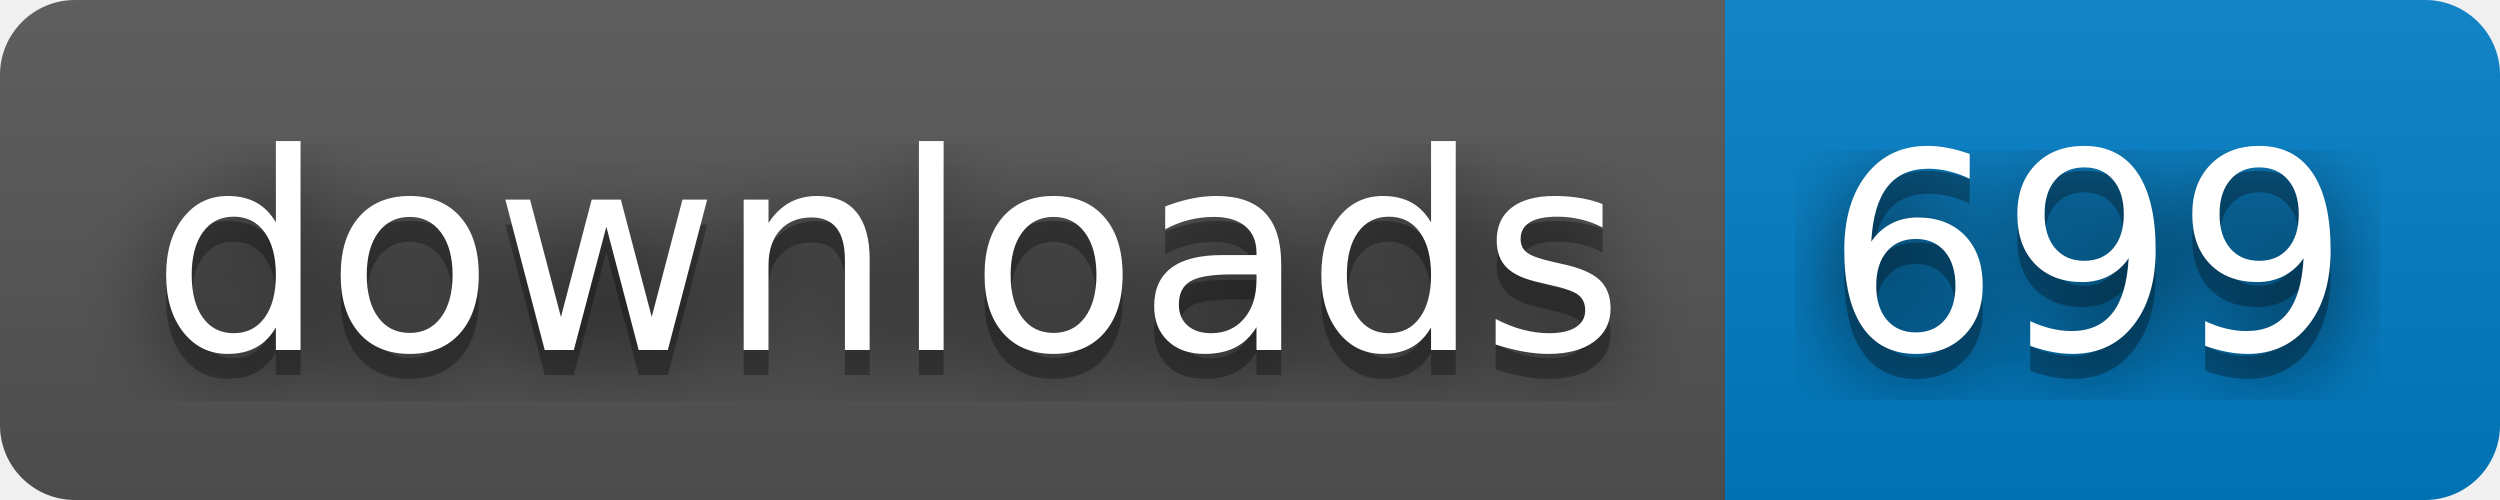
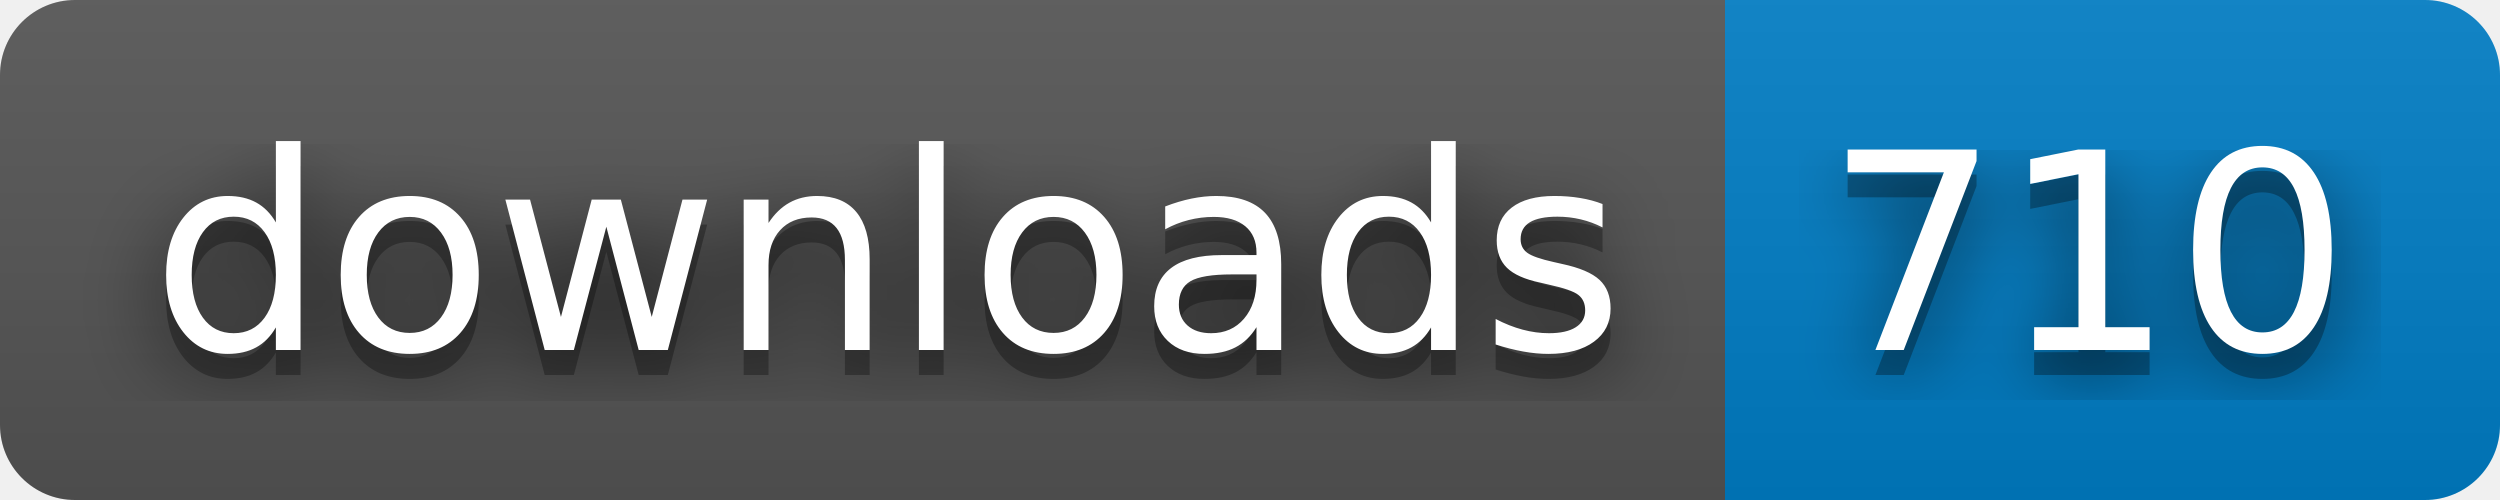
- <svg xmlns="http://www.w3.org/2000/svg" width="100" height="20" role="img" aria-label="downloads: 699">
+ <svg xmlns="http://www.w3.org/2000/svg" width="100" height="20" role="img" aria-label="downloads: 710">
  <filter id="blur">
    <feGaussianBlur in="SourceGraphic" stdDeviation="16" />
  </filter>
  <linearGradient id="s" x2="0" y2="100%">
    <stop offset="0" stop-color="#bbb" stop-opacity=".1" />
    <stop offset="1" stop-opacity=".1" />
  </linearGradient>
  <clipPath id="r">
    <rect width="100" height="20" rx="3" fill="#fff" />
  </clipPath>
  <g clip-path="url(#r)">
    <rect width="69" height="20" fill="#555" />
    <rect x="69" width="31" height="20" fill="#007ec6" />
    <rect width="100" height="20" fill="url(#s)" />
  </g>
  <g fill="#fff" text-anchor="middle" font-family="Verdana,Geneva,DejaVu Sans,sans-serif" text-rendering="geometricPrecision" font-size="110">
    <text aria-hidden="true" x="355" y="150" fill="#010101" fill-opacity=".80" filter="url(#blur)" transform="scale(.1)" textLength="590">downloads</text>
    <text aria-hidden="true" x="355" y="150" fill="#010101" fill-opacity=".3" transform="scale(.1)" textLength="590">downloads</text>
    <text x="355" y="140" transform="scale(.1)" fill="#fff" textLength="590">downloads</text>
-     <text aria-hidden="true" x="835" y="150" fill="#010101" fill-opacity=".80" filter="url(#blur)" transform="scale(.1)" textLength="210">699</text>
-     <text aria-hidden="true" x="835" y="150" fill="#010101" fill-opacity=".3" transform="scale(.1)" textLength="210">699</text>
-     <text x="835" y="140" transform="scale(.1)" fill="#fff" textLength="210">699</text>
+     <text aria-hidden="true" x="835" y="150" fill="#010101" fill-opacity=".80" filter="url(#blur)" transform="scale(.1)" textLength="210">710</text>
+     <text aria-hidden="true" x="835" y="150" fill="#010101" fill-opacity=".3" transform="scale(.1)" textLength="210">710</text>
+     <text x="835" y="140" transform="scale(.1)" fill="#fff" textLength="210">710</text>
  </g>
</svg>
